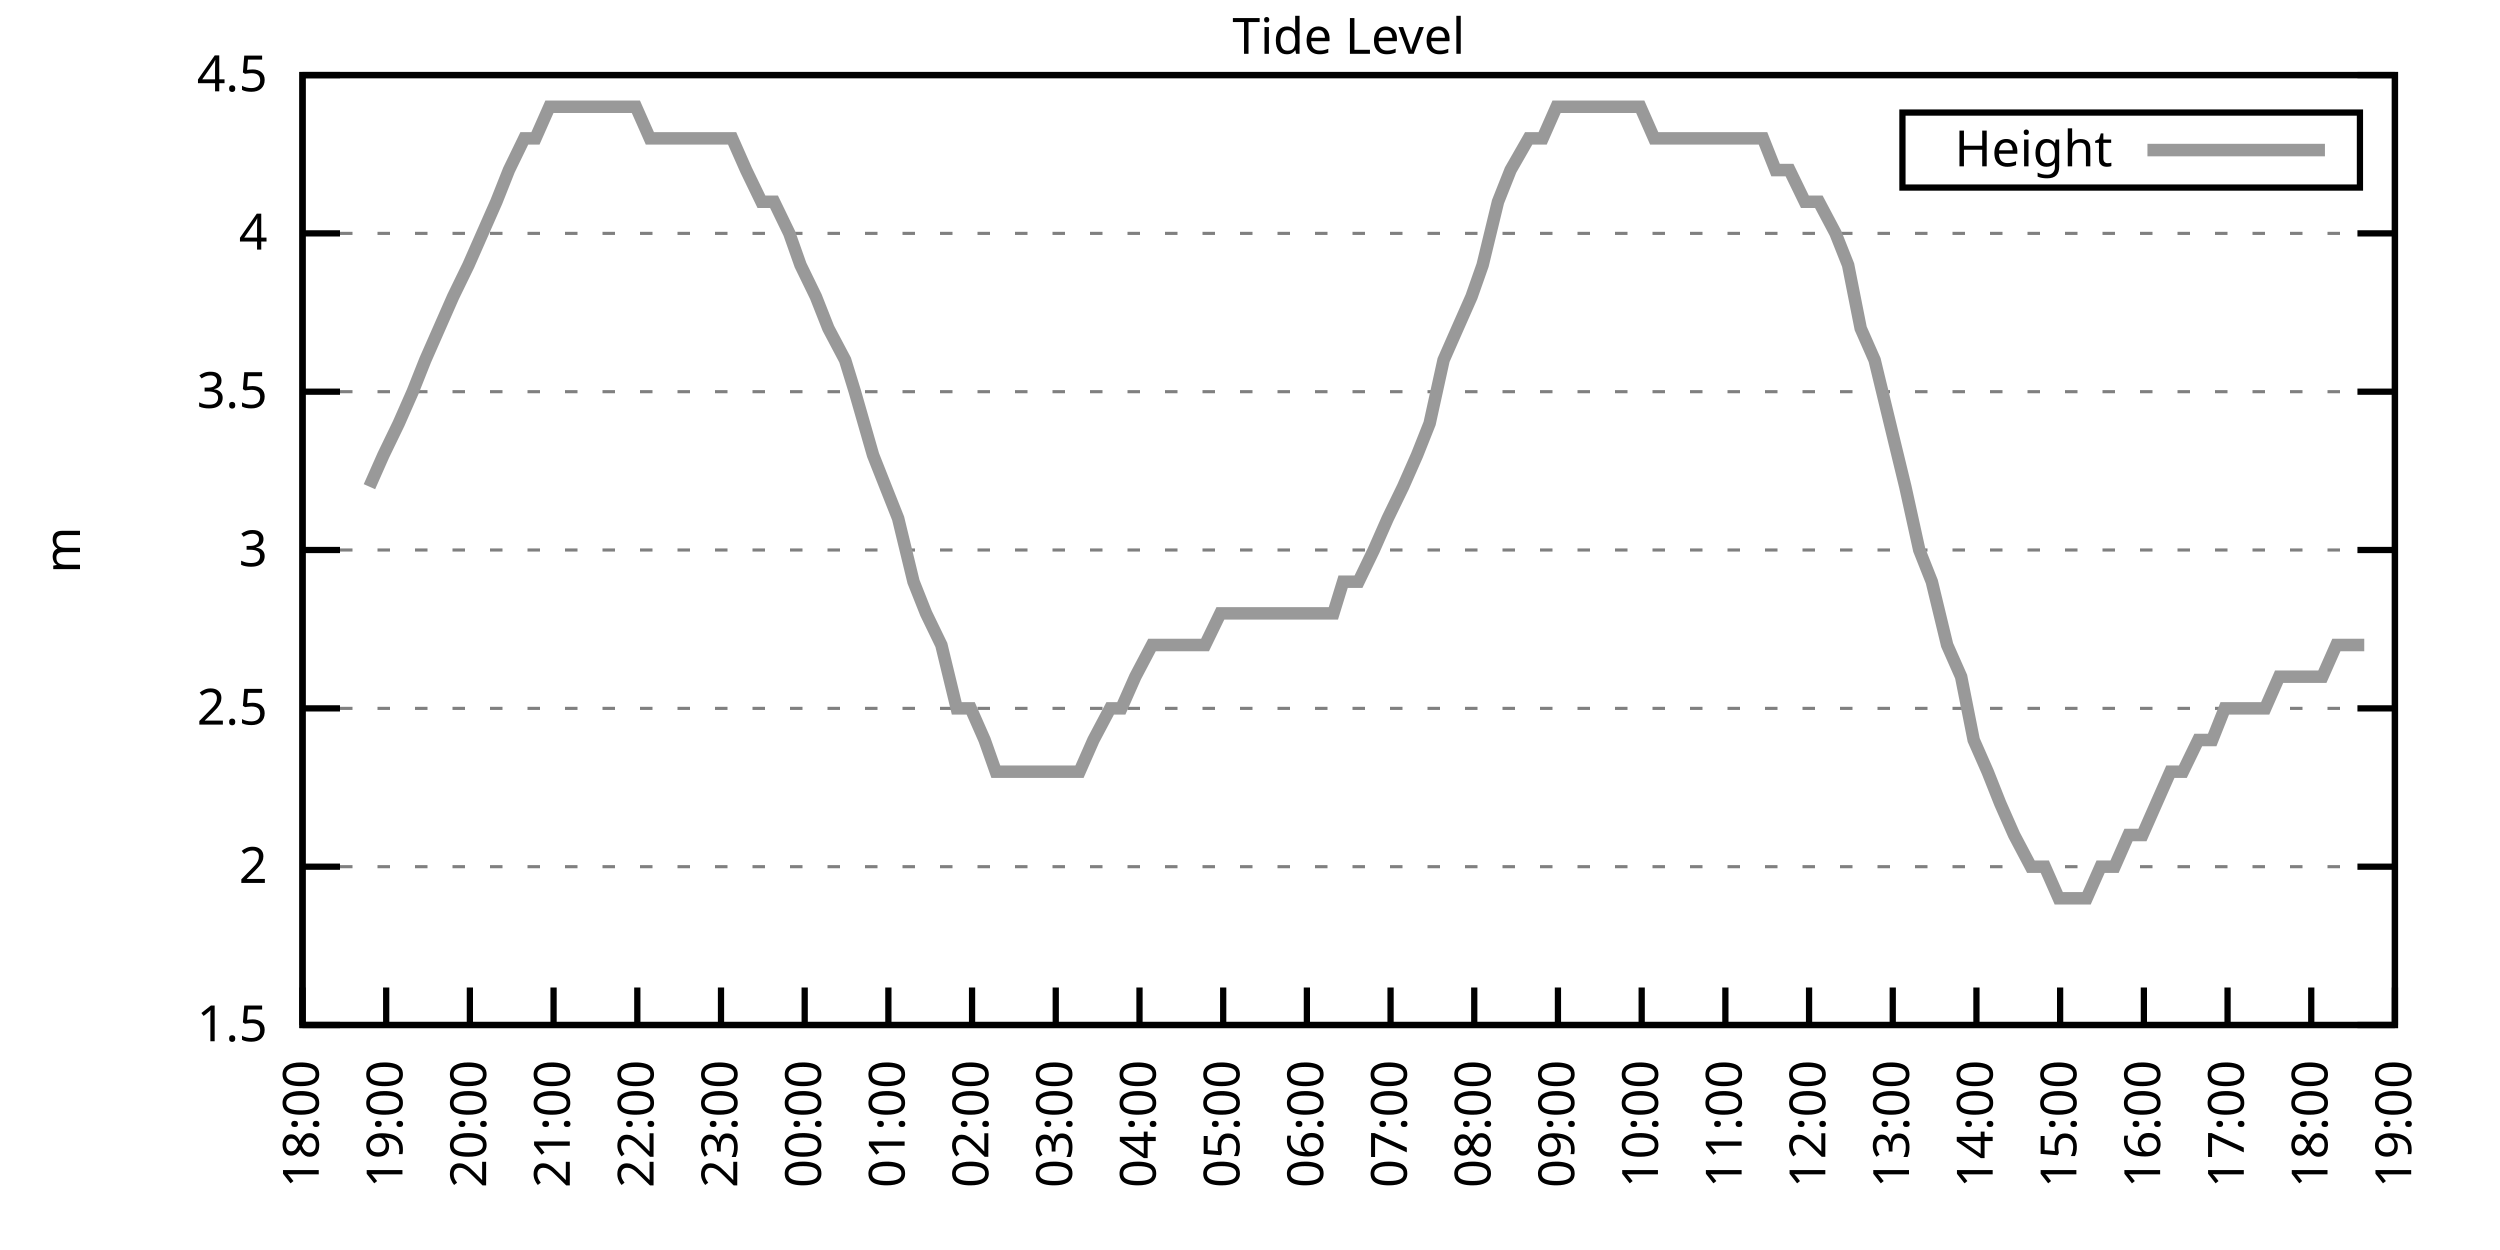
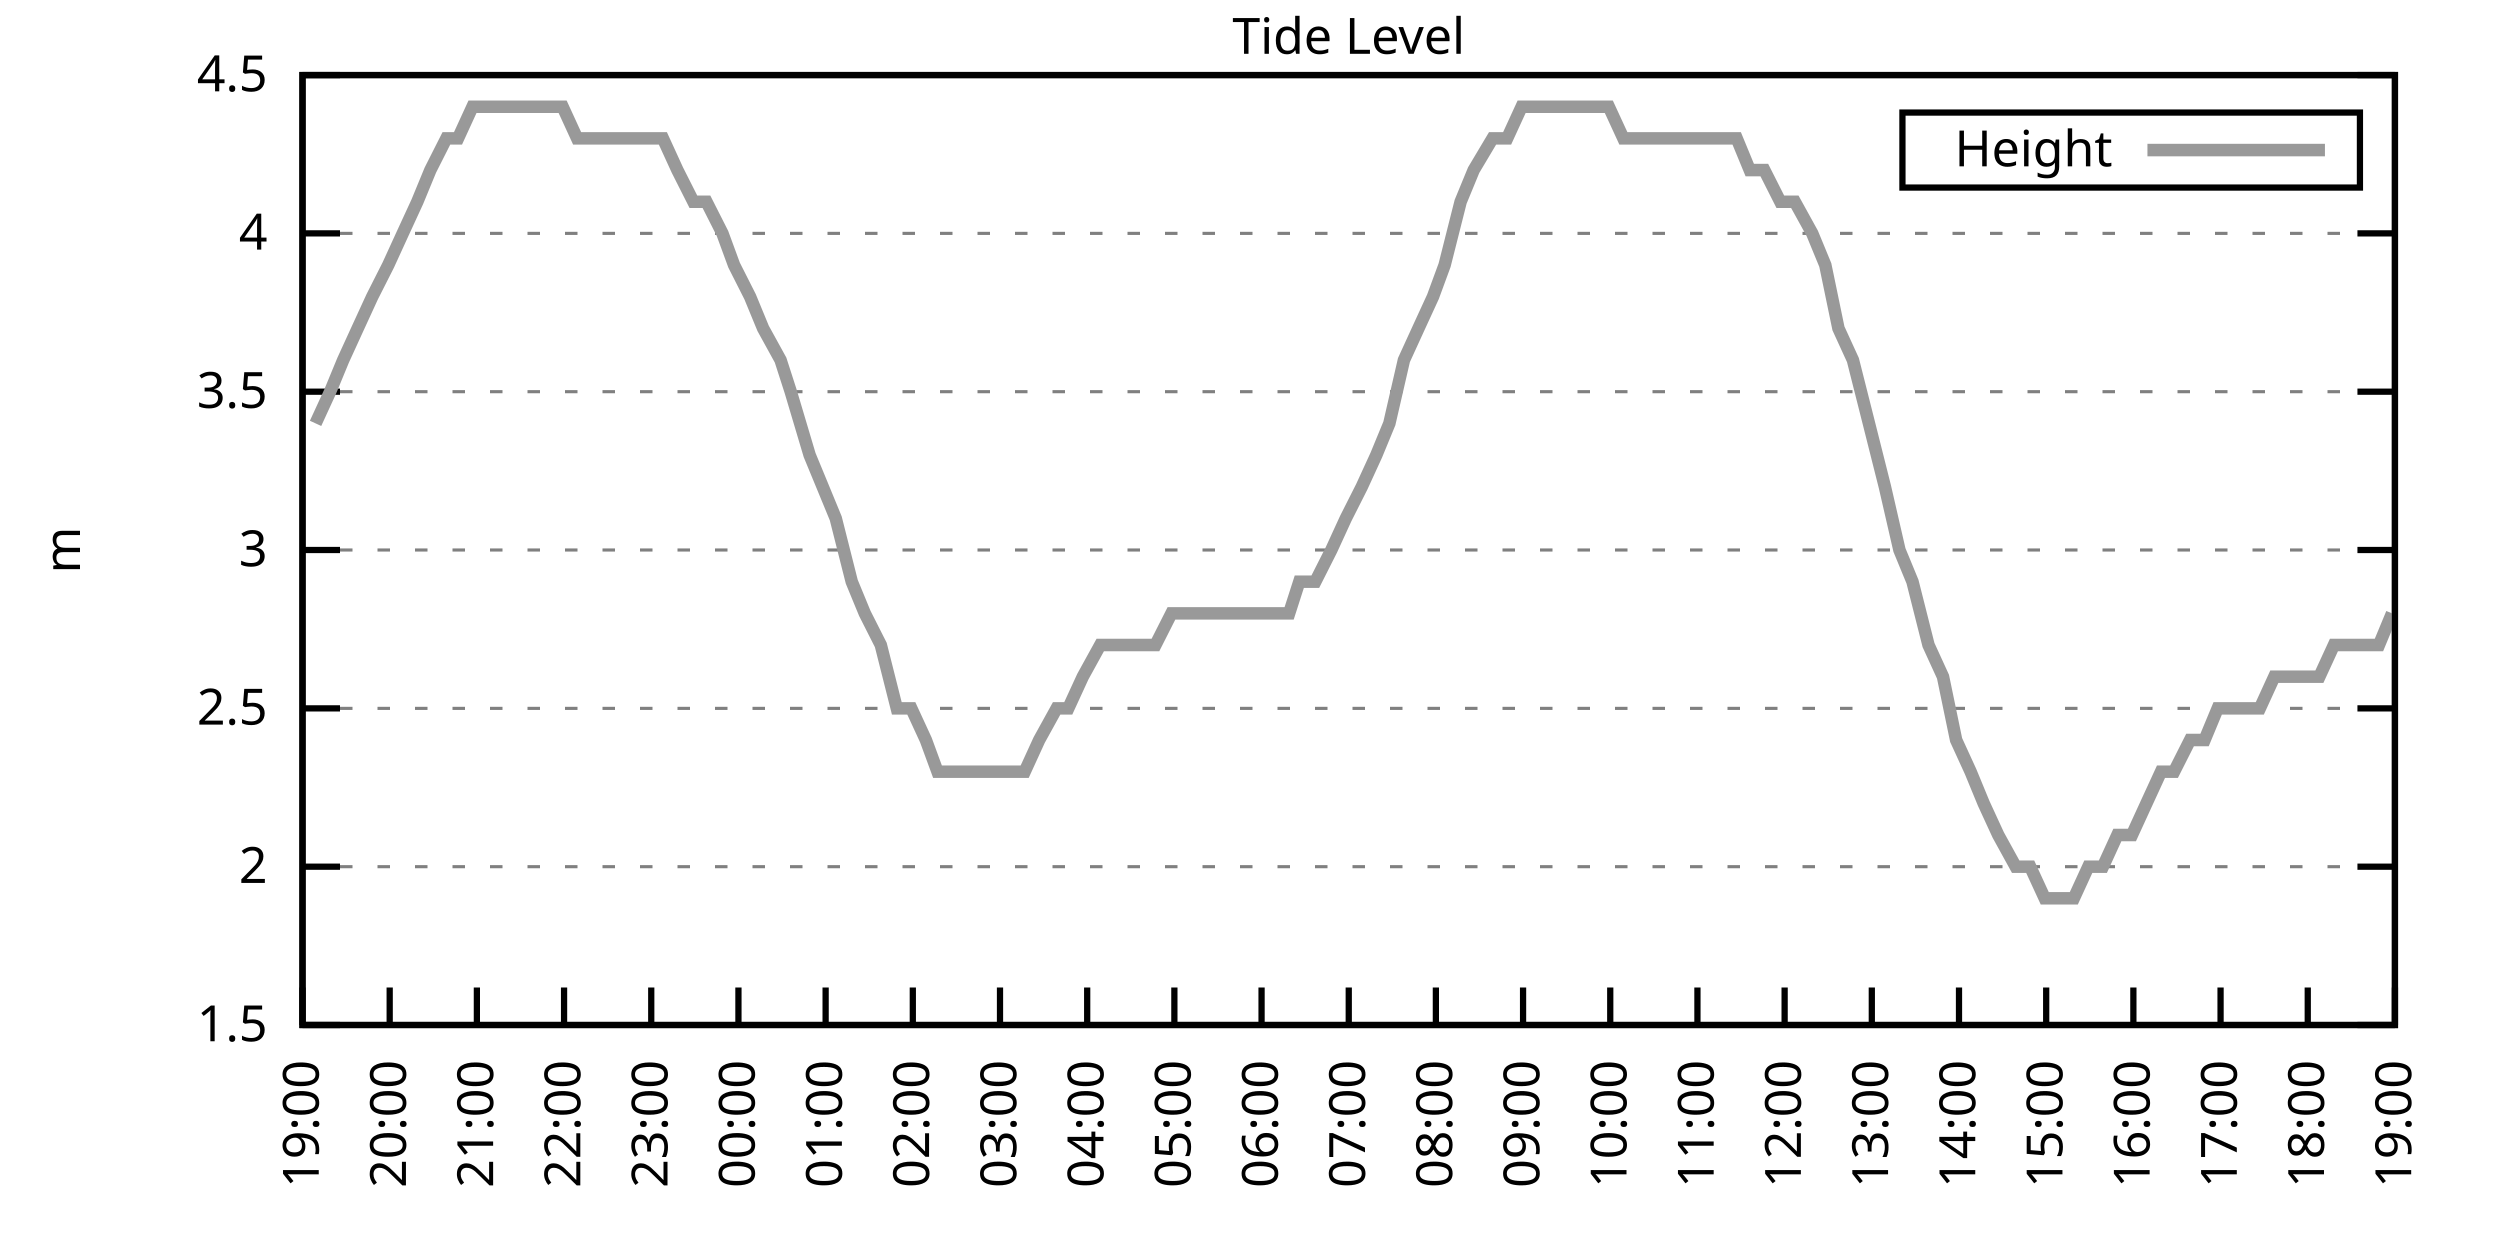
<svg xmlns="http://www.w3.org/2000/svg" xmlns:xlink="http://www.w3.org/1999/xlink" width="400" height="200" viewBox="0 0 400 200">
  <g id="gnuplot_canvas">
    <rect x="0" y="0" width="400" height="200" fill="none" />
    <defs>
      <circle id="gpDot" r="0.5" stroke-width="0.5" stroke="currentColor" />
      <path id="gpPt0" stroke-width="0.333" stroke="currentColor" d="M-1,0 h2 M0,-1 v2" />
      <path id="gpPt1" stroke-width="0.333" stroke="currentColor" d="M-1,-1 L1,1 M1,-1 L-1,1" />
      <path id="gpPt2" stroke-width="0.333" stroke="currentColor" d="M-1,0 L1,0 M0,-1 L0,1 M-1,-1 L1,1 M-1,1 L1,-1" />
      <rect id="gpPt3" stroke-width="0.333" stroke="currentColor" x="-1" y="-1" width="2" height="2" />
      <rect id="gpPt4" stroke-width="0.333" stroke="currentColor" fill="currentColor" x="-1" y="-1" width="2" height="2" />
      <circle id="gpPt5" stroke-width="0.333" stroke="currentColor" cx="0" cy="0" r="1" />
      <use xlink:href="#gpPt5" id="gpPt6" fill="currentColor" stroke="none" />
      <path id="gpPt7" stroke-width="0.333" stroke="currentColor" d="M0,-1.33 L-1.33,0.67 L1.33,0.67 z" />
      <use xlink:href="#gpPt7" id="gpPt8" fill="currentColor" stroke="none" />
      <use xlink:href="#gpPt7" id="gpPt9" stroke="currentColor" transform="rotate(180)" />
      <use xlink:href="#gpPt9" id="gpPt10" fill="currentColor" stroke="none" />
      <use xlink:href="#gpPt3" id="gpPt11" stroke="currentColor" transform="rotate(45)" />
      <use xlink:href="#gpPt11" id="gpPt12" fill="currentColor" stroke="none" />
      <path id="gpPt13" stroke-width="0.333" stroke="currentColor" d="M0,1.330 L1.265,0.411 L0.782,-1.067 L-0.782,-1.076 L-1.265,0.411 z" />
      <use xlink:href="#gpPt13" id="gpPt14" fill="currentColor" stroke="none" />
      <filter id="textbox" filterUnits="objectBoundingBox" x="0" y="0" height="1" width="1">
        <feFlood flood-color="white" flood-opacity="1" result="bgnd" />
        <feComposite in="SourceGraphic" in2="bgnd" operator="atop" />
      </filter>
      <filter id="greybox" filterUnits="objectBoundingBox" x="0" y="0" height="1" width="1">
        <feFlood flood-color="lightgrey" flood-opacity="1" result="grey" />
        <feComposite in="SourceGraphic" in2="grey" operator="atop" />
      </filter>
    </defs>
    <g fill="none" color="white" stroke="currentColor" stroke-width="1.00" stroke-linecap="butt" stroke-linejoin="miter">
</g>
    <g fill="none" color="black" stroke="currentColor" stroke-width="1.00" stroke-linecap="butt" stroke-linejoin="miter">
      <g stroke="none" shape-rendering="crispEdges">
        <polygon fill="rgb(255, 255, 255)" points="48.40,164.00 383.18,164.00 383.18,12.02 48.40,12.02 " />
      </g>
    </g>
    <g fill="none" color="black" stroke="currentColor" stroke-width="1.00" stroke-linecap="butt" stroke-linejoin="miter">
</g>
    <g fill="none" color="black" stroke="black" stroke-width="0.50" stroke-linecap="butt" stroke-linejoin="miter">
</g>
    <g fill="none" color="gray" stroke="currentColor" stroke-width="0.50" stroke-linecap="butt" stroke-linejoin="miter">
      <path stroke="gray" stroke-dasharray="2,4" class="gridline" d="M48.40,164.00 L383.19,164.00  " />
    </g>
    <g fill="none" color="gray" stroke="gray" stroke-width="1.00" stroke-linecap="butt" stroke-linejoin="miter">
</g>
    <g fill="none" color="black" stroke="currentColor" stroke-width="1.00" stroke-linecap="butt" stroke-linejoin="miter">
      <path stroke="black" d="M48.40,164.00 L54.40,164.00 M383.19,164.00 L377.19,164.00  " />
      <g transform="translate(42.80,166.60)" stroke="none" fill="black" font-family="Sans" font-size="8.00" text-anchor="end">
        <text>
          <tspan font-family="Sans"> 1.5</tspan>
        </text>
      </g>
    </g>
    <g fill="none" color="black" stroke="currentColor" stroke-width="1.00" stroke-linecap="butt" stroke-linejoin="miter">
</g>
    <g fill="none" color="black" stroke="black" stroke-width="0.50" stroke-linecap="butt" stroke-linejoin="miter">
</g>
    <g fill="none" color="gray" stroke="currentColor" stroke-width="0.50" stroke-linecap="butt" stroke-linejoin="miter">
      <path stroke="gray" stroke-dasharray="2,4" class="gridline" d="M48.40,138.67 L383.19,138.67  " />
    </g>
    <g fill="none" color="gray" stroke="gray" stroke-width="1.00" stroke-linecap="butt" stroke-linejoin="miter">
</g>
    <g fill="none" color="black" stroke="currentColor" stroke-width="1.00" stroke-linecap="butt" stroke-linejoin="miter">
      <path stroke="black" d="M48.40,138.67 L54.40,138.67 M383.19,138.67 L377.19,138.67  " />
      <g transform="translate(42.80,141.27)" stroke="none" fill="black" font-family="Sans" font-size="8.00" text-anchor="end">
        <text>
          <tspan font-family="Sans"> 2</tspan>
        </text>
      </g>
    </g>
    <g fill="none" color="black" stroke="currentColor" stroke-width="1.00" stroke-linecap="butt" stroke-linejoin="miter">
</g>
    <g fill="none" color="black" stroke="black" stroke-width="0.50" stroke-linecap="butt" stroke-linejoin="miter">
</g>
    <g fill="none" color="gray" stroke="currentColor" stroke-width="0.50" stroke-linecap="butt" stroke-linejoin="miter">
      <path stroke="gray" stroke-dasharray="2,4" class="gridline" d="M48.40,113.34 L383.19,113.34  " />
    </g>
    <g fill="none" color="gray" stroke="gray" stroke-width="1.00" stroke-linecap="butt" stroke-linejoin="miter">
</g>
    <g fill="none" color="black" stroke="currentColor" stroke-width="1.00" stroke-linecap="butt" stroke-linejoin="miter">
      <path stroke="black" d="M48.40,113.34 L54.40,113.34 M383.19,113.34 L377.19,113.34  " />
      <g transform="translate(42.80,115.94)" stroke="none" fill="black" font-family="Sans" font-size="8.00" text-anchor="end">
        <text>
          <tspan font-family="Sans"> 2.5</tspan>
        </text>
      </g>
    </g>
    <g fill="none" color="black" stroke="currentColor" stroke-width="1.00" stroke-linecap="butt" stroke-linejoin="miter">
</g>
    <g fill="none" color="black" stroke="black" stroke-width="0.50" stroke-linecap="butt" stroke-linejoin="miter">
</g>
    <g fill="none" color="gray" stroke="currentColor" stroke-width="0.50" stroke-linecap="butt" stroke-linejoin="miter">
      <path stroke="gray" stroke-dasharray="2,4" class="gridline" d="M48.40,88.00 L383.19,88.00  " />
    </g>
    <g fill="none" color="gray" stroke="gray" stroke-width="1.00" stroke-linecap="butt" stroke-linejoin="miter">
</g>
    <g fill="none" color="black" stroke="currentColor" stroke-width="1.00" stroke-linecap="butt" stroke-linejoin="miter">
      <path stroke="black" d="M48.40,88.00 L54.40,88.00 M383.19,88.00 L377.19,88.00  " />
      <g transform="translate(42.80,90.60)" stroke="none" fill="black" font-family="Sans" font-size="8.00" text-anchor="end">
        <text>
          <tspan font-family="Sans"> 3</tspan>
        </text>
      </g>
    </g>
    <g fill="none" color="black" stroke="currentColor" stroke-width="1.00" stroke-linecap="butt" stroke-linejoin="miter">
</g>
    <g fill="none" color="black" stroke="black" stroke-width="0.50" stroke-linecap="butt" stroke-linejoin="miter">
</g>
    <g fill="none" color="gray" stroke="currentColor" stroke-width="0.50" stroke-linecap="butt" stroke-linejoin="miter">
      <path stroke="gray" stroke-dasharray="2,4" class="gridline" d="M48.40,62.67 L383.19,62.67  " />
    </g>
    <g fill="none" color="gray" stroke="gray" stroke-width="1.00" stroke-linecap="butt" stroke-linejoin="miter">
</g>
    <g fill="none" color="black" stroke="currentColor" stroke-width="1.00" stroke-linecap="butt" stroke-linejoin="miter">
      <path stroke="black" d="M48.40,62.67 L54.40,62.67 M383.19,62.67 L377.19,62.67  " />
      <g transform="translate(42.80,65.27)" stroke="none" fill="black" font-family="Sans" font-size="8.00" text-anchor="end">
        <text>
          <tspan font-family="Sans"> 3.5</tspan>
        </text>
      </g>
    </g>
    <g fill="none" color="black" stroke="currentColor" stroke-width="1.00" stroke-linecap="butt" stroke-linejoin="miter">
</g>
    <g fill="none" color="black" stroke="black" stroke-width="0.50" stroke-linecap="butt" stroke-linejoin="miter">
</g>
    <g fill="none" color="gray" stroke="currentColor" stroke-width="0.50" stroke-linecap="butt" stroke-linejoin="miter">
      <path stroke="gray" stroke-dasharray="2,4" class="gridline" d="M48.40,37.34 L383.19,37.34  " />
    </g>
    <g fill="none" color="gray" stroke="gray" stroke-width="1.00" stroke-linecap="butt" stroke-linejoin="miter">
</g>
    <g fill="none" color="black" stroke="currentColor" stroke-width="1.00" stroke-linecap="butt" stroke-linejoin="miter">
      <path stroke="black" d="M48.40,37.34 L54.40,37.34 M383.19,37.34 L377.19,37.34  " />
      <g transform="translate(42.80,39.94)" stroke="none" fill="black" font-family="Sans" font-size="8.00" text-anchor="end">
        <text>
          <tspan font-family="Sans"> 4</tspan>
        </text>
      </g>
    </g>
    <g fill="none" color="black" stroke="currentColor" stroke-width="1.00" stroke-linecap="butt" stroke-linejoin="miter">
</g>
    <g fill="none" color="black" stroke="black" stroke-width="0.50" stroke-linecap="butt" stroke-linejoin="miter">
</g>
    <g fill="none" color="gray" stroke="currentColor" stroke-width="0.50" stroke-linecap="butt" stroke-linejoin="miter">
      <path stroke="gray" stroke-dasharray="2,4" class="gridline" d="M48.40,12.01 L383.19,12.01  " />
    </g>
    <g fill="none" color="gray" stroke="gray" stroke-width="1.00" stroke-linecap="butt" stroke-linejoin="miter">
</g>
    <g fill="none" color="black" stroke="currentColor" stroke-width="1.00" stroke-linecap="butt" stroke-linejoin="miter">
      <path stroke="black" d="M48.40,12.01 L54.40,12.01 M383.19,12.01 L377.19,12.01  " />
      <g transform="translate(42.80,14.61)" stroke="none" fill="black" font-family="Sans" font-size="8.00" text-anchor="end">
        <text>
          <tspan font-family="Sans"> 4.5</tspan>
        </text>
      </g>
    </g>
    <g fill="none" color="black" stroke="currentColor" stroke-width="1.00" stroke-linecap="butt" stroke-linejoin="miter">
      <path stroke="black" d="M48.40,164.00 L48.40,158.00  " />
      <g transform="translate(51.00,169.60) rotate(270.00)" stroke="none" fill="black" font-family="Sans" font-size="8.00" text-anchor="end">
        <text>
-           <tspan font-family="Sans">18:00</tspan>
-         </text>
-       </g>
-     </g>
-     <g fill="none" color="black" stroke="currentColor" stroke-width="1.00" stroke-linecap="butt" stroke-linejoin="miter">
-       <path stroke="black" d="M61.79,164.00 L61.79,158.00  " />
-       <g transform="translate(64.39,169.60) rotate(270.00)" stroke="none" fill="black" font-family="Sans" font-size="8.00" text-anchor="end">
-         <text>
          <tspan font-family="Sans">19:00</tspan>
        </text>
      </g>
    </g>
    <g fill="none" color="black" stroke="currentColor" stroke-width="1.00" stroke-linecap="butt" stroke-linejoin="miter">
-       <path stroke="black" d="M75.18,164.00 L75.18,158.00  " />
-       <g transform="translate(77.78,169.60) rotate(270.00)" stroke="none" fill="black" font-family="Sans" font-size="8.00" text-anchor="end">
+       <path stroke="black" d="M62.35,164.00 L62.35,158.00  " />
+       <g transform="translate(64.95,169.60) rotate(270.00)" stroke="none" fill="black" font-family="Sans" font-size="8.00" text-anchor="end">
        <text>
          <tspan font-family="Sans">20:00</tspan>
        </text>
      </g>
    </g>
    <g fill="none" color="black" stroke="currentColor" stroke-width="1.00" stroke-linecap="butt" stroke-linejoin="miter">
-       <path stroke="black" d="M88.57,164.00 L88.57,158.00  " />
-       <g transform="translate(91.17,169.60) rotate(270.00)" stroke="none" fill="black" font-family="Sans" font-size="8.00" text-anchor="end">
+       <path stroke="black" d="M76.30,164.00 L76.30,158.00  " />
+       <g transform="translate(78.90,169.60) rotate(270.00)" stroke="none" fill="black" font-family="Sans" font-size="8.00" text-anchor="end">
        <text>
          <tspan font-family="Sans">21:00</tspan>
        </text>
      </g>
    </g>
    <g fill="none" color="black" stroke="currentColor" stroke-width="1.00" stroke-linecap="butt" stroke-linejoin="miter">
-       <path stroke="black" d="M101.97,164.00 L101.97,158.00  " />
-       <g transform="translate(104.57,169.60) rotate(270.00)" stroke="none" fill="black" font-family="Sans" font-size="8.00" text-anchor="end">
+       <path stroke="black" d="M90.25,164.00 L90.25,158.00  " />
+       <g transform="translate(92.85,169.60) rotate(270.00)" stroke="none" fill="black" font-family="Sans" font-size="8.00" text-anchor="end">
        <text>
          <tspan font-family="Sans">22:00</tspan>
        </text>
      </g>
    </g>
    <g fill="none" color="black" stroke="currentColor" stroke-width="1.00" stroke-linecap="butt" stroke-linejoin="miter">
-       <path stroke="black" d="M115.36,164.00 L115.36,158.00  " />
-       <g transform="translate(117.96,169.60) rotate(270.00)" stroke="none" fill="black" font-family="Sans" font-size="8.00" text-anchor="end">
+       <path stroke="black" d="M104.20,164.00 L104.20,158.00  " />
+       <g transform="translate(106.80,169.60) rotate(270.00)" stroke="none" fill="black" font-family="Sans" font-size="8.00" text-anchor="end">
        <text>
          <tspan font-family="Sans">23:00</tspan>
        </text>
      </g>
    </g>
    <g fill="none" color="black" stroke="currentColor" stroke-width="1.00" stroke-linecap="butt" stroke-linejoin="miter">
-       <path stroke="black" d="M128.75,164.00 L128.75,158.00  " />
-       <g transform="translate(131.35,169.60) rotate(270.00)" stroke="none" fill="black" font-family="Sans" font-size="8.00" text-anchor="end">
+       <path stroke="black" d="M118.15,164.00 L118.15,158.00  " />
+       <g transform="translate(120.75,169.60) rotate(270.00)" stroke="none" fill="black" font-family="Sans" font-size="8.00" text-anchor="end">
        <text>
          <tspan font-family="Sans">00:00</tspan>
        </text>
      </g>
    </g>
    <g fill="none" color="black" stroke="currentColor" stroke-width="1.00" stroke-linecap="butt" stroke-linejoin="miter">
-       <path stroke="black" d="M142.14,164.00 L142.14,158.00  " />
-       <g transform="translate(144.74,169.60) rotate(270.00)" stroke="none" fill="black" font-family="Sans" font-size="8.00" text-anchor="end">
+       <path stroke="black" d="M132.10,164.00 L132.10,158.00  " />
+       <g transform="translate(134.70,169.60) rotate(270.00)" stroke="none" fill="black" font-family="Sans" font-size="8.00" text-anchor="end">
        <text>
          <tspan font-family="Sans">01:00</tspan>
        </text>
      </g>
    </g>
    <g fill="none" color="black" stroke="currentColor" stroke-width="1.00" stroke-linecap="butt" stroke-linejoin="miter">
-       <path stroke="black" d="M155.53,164.00 L155.53,158.00  " />
-       <g transform="translate(158.13,169.60) rotate(270.00)" stroke="none" fill="black" font-family="Sans" font-size="8.00" text-anchor="end">
+       <path stroke="black" d="M146.05,164.00 L146.05,158.00  " />
+       <g transform="translate(148.65,169.60) rotate(270.00)" stroke="none" fill="black" font-family="Sans" font-size="8.00" text-anchor="end">
        <text>
          <tspan font-family="Sans">02:00</tspan>
        </text>
      </g>
    </g>
    <g fill="none" color="black" stroke="currentColor" stroke-width="1.00" stroke-linecap="butt" stroke-linejoin="miter">
-       <path stroke="black" d="M168.92,164.00 L168.92,158.00  " />
-       <g transform="translate(171.52,169.60) rotate(270.00)" stroke="none" fill="black" font-family="Sans" font-size="8.00" text-anchor="end">
+       <path stroke="black" d="M160.00,164.00 L160.00,158.00  " />
+       <g transform="translate(162.60,169.60) rotate(270.00)" stroke="none" fill="black" font-family="Sans" font-size="8.00" text-anchor="end">
        <text>
          <tspan font-family="Sans">03:00</tspan>
        </text>
      </g>
    </g>
    <g fill="none" color="black" stroke="currentColor" stroke-width="1.00" stroke-linecap="butt" stroke-linejoin="miter">
-       <path stroke="black" d="M182.32,164.00 L182.32,158.00  " />
-       <g transform="translate(184.92,169.60) rotate(270.00)" stroke="none" fill="black" font-family="Sans" font-size="8.00" text-anchor="end">
+       <path stroke="black" d="M173.95,164.00 L173.95,158.00  " />
+       <g transform="translate(176.55,169.60) rotate(270.00)" stroke="none" fill="black" font-family="Sans" font-size="8.00" text-anchor="end">
        <text>
          <tspan font-family="Sans">04:00</tspan>
        </text>
      </g>
    </g>
    <g fill="none" color="black" stroke="currentColor" stroke-width="1.00" stroke-linecap="butt" stroke-linejoin="miter">
-       <path stroke="black" d="M195.71,164.00 L195.71,158.00  " />
-       <g transform="translate(198.31,169.60) rotate(270.00)" stroke="none" fill="black" font-family="Sans" font-size="8.00" text-anchor="end">
+       <path stroke="black" d="M187.90,164.00 L187.90,158.00  " />
+       <g transform="translate(190.50,169.60) rotate(270.00)" stroke="none" fill="black" font-family="Sans" font-size="8.00" text-anchor="end">
        <text>
          <tspan font-family="Sans">05:00</tspan>
        </text>
      </g>
    </g>
    <g fill="none" color="black" stroke="currentColor" stroke-width="1.00" stroke-linecap="butt" stroke-linejoin="miter">
-       <path stroke="black" d="M209.10,164.00 L209.10,158.00  " />
-       <g transform="translate(211.70,169.60) rotate(270.00)" stroke="none" fill="black" font-family="Sans" font-size="8.00" text-anchor="end">
+       <path stroke="black" d="M201.85,164.00 L201.85,158.00  " />
+       <g transform="translate(204.45,169.60) rotate(270.00)" stroke="none" fill="black" font-family="Sans" font-size="8.00" text-anchor="end">
        <text>
          <tspan font-family="Sans">06:00</tspan>
        </text>
      </g>
    </g>
    <g fill="none" color="black" stroke="currentColor" stroke-width="1.00" stroke-linecap="butt" stroke-linejoin="miter">
-       <path stroke="black" d="M222.49,164.00 L222.49,158.00  " />
-       <g transform="translate(225.09,169.60) rotate(270.00)" stroke="none" fill="black" font-family="Sans" font-size="8.00" text-anchor="end">
+       <path stroke="black" d="M215.80,164.00 L215.80,158.00  " />
+       <g transform="translate(218.40,169.60) rotate(270.00)" stroke="none" fill="black" font-family="Sans" font-size="8.00" text-anchor="end">
        <text>
          <tspan font-family="Sans">07:00</tspan>
        </text>
      </g>
    </g>
    <g fill="none" color="black" stroke="currentColor" stroke-width="1.00" stroke-linecap="butt" stroke-linejoin="miter">
-       <path stroke="black" d="M235.88,164.00 L235.88,158.00  " />
-       <g transform="translate(238.48,169.60) rotate(270.00)" stroke="none" fill="black" font-family="Sans" font-size="8.00" text-anchor="end">
+       <path stroke="black" d="M229.74,164.00 L229.74,158.00  " />
+       <g transform="translate(232.34,169.60) rotate(270.00)" stroke="none" fill="black" font-family="Sans" font-size="8.00" text-anchor="end">
        <text>
          <tspan font-family="Sans">08:00</tspan>
        </text>
      </g>
    </g>
    <g fill="none" color="black" stroke="currentColor" stroke-width="1.00" stroke-linecap="butt" stroke-linejoin="miter">
-       <path stroke="black" d="M249.27,164.00 L249.27,158.00  " />
-       <g transform="translate(251.87,169.60) rotate(270.00)" stroke="none" fill="black" font-family="Sans" font-size="8.00" text-anchor="end">
+       <path stroke="black" d="M243.69,164.00 L243.69,158.00  " />
+       <g transform="translate(246.29,169.60) rotate(270.00)" stroke="none" fill="black" font-family="Sans" font-size="8.00" text-anchor="end">
        <text>
          <tspan font-family="Sans">09:00</tspan>
        </text>
      </g>
    </g>
    <g fill="none" color="black" stroke="currentColor" stroke-width="1.00" stroke-linecap="butt" stroke-linejoin="miter">
-       <path stroke="black" d="M262.67,164.00 L262.67,158.00  " />
-       <g transform="translate(265.27,169.60) rotate(270.00)" stroke="none" fill="black" font-family="Sans" font-size="8.00" text-anchor="end">
+       <path stroke="black" d="M257.64,164.00 L257.64,158.00  " />
+       <g transform="translate(260.24,169.60) rotate(270.00)" stroke="none" fill="black" font-family="Sans" font-size="8.00" text-anchor="end">
        <text>
          <tspan font-family="Sans">10:00</tspan>
        </text>
      </g>
    </g>
    <g fill="none" color="black" stroke="currentColor" stroke-width="1.00" stroke-linecap="butt" stroke-linejoin="miter">
-       <path stroke="black" d="M276.06,164.00 L276.06,158.00  " />
-       <g transform="translate(278.66,169.60) rotate(270.00)" stroke="none" fill="black" font-family="Sans" font-size="8.00" text-anchor="end">
+       <path stroke="black" d="M271.59,164.00 L271.59,158.00  " />
+       <g transform="translate(274.19,169.60) rotate(270.00)" stroke="none" fill="black" font-family="Sans" font-size="8.00" text-anchor="end">
        <text>
          <tspan font-family="Sans">11:00</tspan>
        </text>
      </g>
    </g>
    <g fill="none" color="black" stroke="currentColor" stroke-width="1.00" stroke-linecap="butt" stroke-linejoin="miter">
-       <path stroke="black" d="M289.45,164.00 L289.45,158.00  " />
-       <g transform="translate(292.05,169.60) rotate(270.00)" stroke="none" fill="black" font-family="Sans" font-size="8.00" text-anchor="end">
+       <path stroke="black" d="M285.54,164.00 L285.54,158.00  " />
+       <g transform="translate(288.14,169.60) rotate(270.00)" stroke="none" fill="black" font-family="Sans" font-size="8.00" text-anchor="end">
        <text>
          <tspan font-family="Sans">12:00</tspan>
        </text>
      </g>
    </g>
    <g fill="none" color="black" stroke="currentColor" stroke-width="1.00" stroke-linecap="butt" stroke-linejoin="miter">
-       <path stroke="black" d="M302.84,164.00 L302.84,158.00  " />
-       <g transform="translate(305.44,169.60) rotate(270.00)" stroke="none" fill="black" font-family="Sans" font-size="8.00" text-anchor="end">
+       <path stroke="black" d="M299.49,164.00 L299.49,158.00  " />
+       <g transform="translate(302.09,169.60) rotate(270.00)" stroke="none" fill="black" font-family="Sans" font-size="8.00" text-anchor="end">
        <text>
          <tspan font-family="Sans">13:00</tspan>
        </text>
      </g>
    </g>
    <g fill="none" color="black" stroke="currentColor" stroke-width="1.00" stroke-linecap="butt" stroke-linejoin="miter">
-       <path stroke="black" d="M316.23,164.00 L316.23,158.00  " />
-       <g transform="translate(318.83,169.60) rotate(270.00)" stroke="none" fill="black" font-family="Sans" font-size="8.00" text-anchor="end">
+       <path stroke="black" d="M313.44,164.00 L313.44,158.00  " />
+       <g transform="translate(316.04,169.60) rotate(270.00)" stroke="none" fill="black" font-family="Sans" font-size="8.00" text-anchor="end">
        <text>
          <tspan font-family="Sans">14:00</tspan>
        </text>
      </g>
    </g>
    <g fill="none" color="black" stroke="currentColor" stroke-width="1.00" stroke-linecap="butt" stroke-linejoin="miter">
-       <path stroke="black" d="M329.62,164.00 L329.62,158.00  " />
-       <g transform="translate(332.22,169.60) rotate(270.00)" stroke="none" fill="black" font-family="Sans" font-size="8.00" text-anchor="end">
+       <path stroke="black" d="M327.39,164.00 L327.39,158.00  " />
+       <g transform="translate(329.99,169.60) rotate(270.00)" stroke="none" fill="black" font-family="Sans" font-size="8.00" text-anchor="end">
        <text>
          <tspan font-family="Sans">15:00</tspan>
        </text>
      </g>
    </g>
    <g fill="none" color="black" stroke="currentColor" stroke-width="1.00" stroke-linecap="butt" stroke-linejoin="miter">
-       <path stroke="black" d="M343.02,164.00 L343.02,158.00  " />
-       <g transform="translate(345.62,169.60) rotate(270.00)" stroke="none" fill="black" font-family="Sans" font-size="8.00" text-anchor="end">
+       <path stroke="black" d="M341.34,164.00 L341.34,158.00  " />
+       <g transform="translate(343.94,169.60) rotate(270.00)" stroke="none" fill="black" font-family="Sans" font-size="8.00" text-anchor="end">
        <text>
          <tspan font-family="Sans">16:00</tspan>
        </text>
      </g>
    </g>
    <g fill="none" color="black" stroke="currentColor" stroke-width="1.00" stroke-linecap="butt" stroke-linejoin="miter">
-       <path stroke="black" d="M356.41,164.00 L356.41,158.00  " />
-       <g transform="translate(359.01,169.60) rotate(270.00)" stroke="none" fill="black" font-family="Sans" font-size="8.00" text-anchor="end">
+       <path stroke="black" d="M355.29,164.00 L355.29,158.00  " />
+       <g transform="translate(357.89,169.60) rotate(270.00)" stroke="none" fill="black" font-family="Sans" font-size="8.00" text-anchor="end">
        <text>
          <tspan font-family="Sans">17:00</tspan>
        </text>
      </g>
    </g>
    <g fill="none" color="black" stroke="currentColor" stroke-width="1.00" stroke-linecap="butt" stroke-linejoin="miter">
-       <path stroke="black" d="M369.80,164.00 L369.80,158.00  " />
-       <g transform="translate(372.40,169.60) rotate(270.00)" stroke="none" fill="black" font-family="Sans" font-size="8.00" text-anchor="end">
+       <path stroke="black" d="M369.24,164.00 L369.24,158.00  " />
+       <g transform="translate(371.84,169.60) rotate(270.00)" stroke="none" fill="black" font-family="Sans" font-size="8.00" text-anchor="end">
        <text>
          <tspan font-family="Sans">18:00</tspan>
        </text>
      </g>
    </g>
    <g fill="none" color="black" stroke="currentColor" stroke-width="1.00" stroke-linecap="butt" stroke-linejoin="miter">
      <path stroke="black" d="M383.19,164.00 L383.19,158.00  " />
      <g transform="translate(385.79,169.60) rotate(270.00)" stroke="none" fill="black" font-family="Sans" font-size="8.00" text-anchor="end">
        <text>
          <tspan font-family="Sans">19:00</tspan>
        </text>
      </g>
    </g>
    <g fill="none" color="black" stroke="currentColor" stroke-width="1.00" stroke-linecap="butt" stroke-linejoin="miter">
</g>
    <g fill="none" color="black" stroke="currentColor" stroke-width="1.00" stroke-linecap="butt" stroke-linejoin="miter">
      <path stroke="black" d="M48.40,12.01 L48.40,164.00 L383.19,164.00 L383.19,12.01 L48.40,12.01 Z  " />
    </g>
    <g fill="none" color="black" stroke="currentColor" stroke-width="1.00" stroke-linecap="butt" stroke-linejoin="miter">
</g>
    <g fill="none" color="black" stroke="currentColor" stroke-width="1.00" stroke-linecap="butt" stroke-linejoin="miter">
      <path stroke="black" d="M304.39,30.01 L304.39,18.01 L377.59,18.01 L377.59,30.01 L304.39,30.01 Z  " />
    </g>
    <g id="Tide_level_plot_1">
      <g fill="none" color="white" stroke="black" stroke-width="2.00" stroke-linecap="butt" stroke-linejoin="miter">
</g>
      <g fill="none" color="black" stroke="currentColor" stroke-width="2.00" stroke-linecap="butt" stroke-linejoin="miter">
        <g transform="translate(337.99,26.61)" stroke="none" fill="black" font-family="Sans" font-size="8.00" text-anchor="end">
          <text>
            <tspan font-family="Sans">Height</tspan>
          </text>
        </g>
      </g>
      <g fill="none" color="black" stroke="currentColor" stroke-width="2.00" stroke-linecap="butt" stroke-linejoin="miter">
-         <path stroke="rgb(153, 153, 153)" d="M343.59,24.01 L371.99,24.01 M59.11,77.87 L61.35,72.81 L63.80,67.74 L66.03,62.67 L68.04,57.61 L70.27,52.54   L72.50,47.47 L74.96,42.41 L77.19,37.34 L79.42,32.28 L81.43,27.21 L83.89,22.14 L85.67,22.14 L87.91,17.08   L90.58,17.08 L92.82,17.08 L94.82,17.08 L96.83,17.08 L99.06,17.08 L101.74,17.08 L103.98,22.14 L106.21,22.14   L107.99,22.14 L110.67,22.14 L112.68,22.14 L114.91,22.14 L117.14,22.14 L119.38,27.21 L121.83,32.28 L123.84,32.28   L126.29,37.34 L128.08,42.41 L130.54,47.47 L132.54,52.54 L135.22,57.61 L136.78,62.67 L139.69,72.81 L141.69,77.87   L143.70,82.94 L146.16,93.07 L148.17,98.14 L150.62,103.20 L153.08,113.34 L155.31,113.34 L157.54,118.40 L159.33,123.47   L161.78,123.47 L164.24,123.47 L166.47,123.47 L168.25,123.47 L170.71,123.47 L172.72,123.47 L174.95,118.40 L177.63,113.34   L179.41,113.34 L181.65,108.27 L184.32,103.20 L186.11,103.20 L188.57,103.20 L190.35,103.20 L192.81,103.20 L195.26,98.14   L197.05,98.14 L199.73,98.14 L202.18,98.14 L204.41,98.14 L206.42,98.14 L208.65,98.14 L211.11,98.14 L213.34,98.14   L214.90,93.07 L217.36,93.07 L219.81,88.00 L222.04,82.94 L224.50,77.87 L226.73,72.81 L228.74,67.74 L230.97,57.61   L233.20,52.54 L235.44,47.47 L237.22,42.41 L239.68,32.28 L241.69,27.21 L244.59,22.14 L246.82,22.14 L249.05,17.08   L251.28,17.08 L253.07,17.08 L255.75,17.08 L257.76,17.08 L259.99,17.08 L262.44,17.08 L264.67,22.14 L266.91,22.14   L269.14,22.14 L271.37,22.14 L272.93,22.14 L275.61,22.14 L278.07,22.14 L279.85,22.14 L282.08,22.14 L284.09,27.21   L286.32,27.21 L288.78,32.28 L291.01,32.28 L293.69,37.34 L295.70,42.41 L297.71,52.54 L299.94,57.61 L302.39,67.74   L304.85,77.87 L307.08,88.00 L309.09,93.07 L311.54,103.20 L313.78,108.27 L315.79,118.40 L318.02,123.47 L320.03,128.54   L322.26,133.60 L324.94,138.67 L327.17,138.67 L329.40,143.73 L331.63,143.73 L333.86,143.73 L336.10,138.67 L338.33,138.67   L340.56,133.60 L342.79,133.60 L345.02,128.54 L347.26,123.47 L349.26,123.47 L351.72,118.40 L353.95,118.40 L355.96,113.34   L358.42,113.34 L359.09,113.34 L362.43,113.34 L364.66,108.27 L367.12,108.27 L369.58,108.27 L371.58,108.27 L373.82,103.20   L376.27,103.20 L378.28,103.20  " />
+         <path stroke="rgb(153, 153, 153)" d="M343.59,24.01 L371.99,24.01 M50.49,67.74 L52.82,62.67 L54.91,57.61 L57.23,52.54 L59.56,47.47 L62.12,42.41   L64.44,37.34 L66.77,32.28 L68.86,27.21 L71.42,22.14 L73.28,22.14 L75.60,17.08 L78.39,17.08 L80.72,17.08   L82.81,17.08 L84.90,17.08 L87.23,17.08 L90.02,17.08 L92.34,22.14 L94.67,22.14 L96.53,22.14 L99.32,22.14   L101.41,22.14 L103.73,22.14 L106.06,22.14 L108.38,27.21 L110.94,32.28 L113.03,32.28 L115.59,37.34 L117.45,42.41   L120.01,47.47 L122.10,52.54 L124.89,57.61 L126.52,62.67 L129.54,72.81 L131.63,77.87 L133.72,82.94 L136.28,93.07   L138.37,98.14 L140.93,103.20 L143.49,113.34 L145.81,113.34 L148.14,118.40 L150.00,123.47 L152.56,123.47 L155.11,123.47   L157.44,123.47 L159.30,123.47 L161.86,123.47 L163.95,123.47 L166.27,118.40 L169.06,113.34 L170.92,113.34 L173.25,108.27   L176.04,103.20 L177.90,103.20 L180.46,103.20 L182.32,103.20 L184.87,103.20 L187.43,98.14 L189.29,98.14 L192.08,98.14   L194.64,98.14 L196.96,98.14 L199.06,98.14 L201.38,98.14 L203.94,98.14 L206.26,98.14 L207.89,93.07 L210.45,93.07   L213.01,88.00 L215.33,82.94 L217.89,77.87 L220.21,72.81 L222.30,67.74 L224.63,57.61 L226.95,52.54 L229.28,47.47   L231.14,42.41 L233.70,32.28 L235.79,27.21 L238.81,22.14 L241.14,22.14 L243.46,17.08 L245.79,17.08 L247.65,17.08   L250.44,17.08 L252.53,17.08 L254.85,17.08 L257.41,17.08 L259.74,22.14 L262.06,22.14 L264.39,22.14 L266.71,22.14   L268.34,22.14 L271.13,22.14 L273.69,22.14 L275.55,22.14 L277.87,22.14 L279.96,27.21 L282.29,27.21 L284.85,32.28   L287.17,32.28 L289.96,37.34 L292.05,42.41 L294.15,52.54 L296.47,57.61 L299.03,67.74 L301.58,77.87 L303.91,88.00   L306.00,93.07 L308.56,103.20 L310.88,108.27 L312.98,118.40 L315.30,123.47 L317.39,128.54 L319.72,133.60 L322.51,138.67   L324.83,138.67 L327.16,143.73 L329.48,143.73 L331.81,143.73 L334.13,138.67 L336.46,138.67 L338.78,133.60 L341.11,133.60   L343.43,128.54 L345.76,123.47 L347.85,123.47 L350.41,118.40 L352.73,118.40 L354.83,113.34 L357.38,113.34 L358.08,113.34   L361.57,113.34 L363.89,108.27 L366.45,108.27 L369.01,108.27 L371.10,108.27 L373.43,103.20 L375.98,103.20 L378.08,103.20   L380.63,103.20 L382.73,98.14  " />
      </g>
    </g>
    <g fill="none" color="black" stroke="currentColor" stroke-width="2.00" stroke-linecap="butt" stroke-linejoin="miter">
</g>
    <g fill="none" color="black" stroke="black" stroke-width="1.00" stroke-linecap="butt" stroke-linejoin="miter">
</g>
    <g fill="none" color="black" stroke="currentColor" stroke-width="1.00" stroke-linecap="butt" stroke-linejoin="miter">
      <path stroke="black" d="M48.40,12.01 L48.40,164.00 L383.19,164.00 L383.19,12.01 L48.40,12.01 Z  " />
      <g transform="translate(12.80,88.01) rotate(270.00)" stroke="none" fill="black" font-family="Sans" font-size="8.00" text-anchor="middle">
        <text>
          <tspan font-family="Sans">m</tspan>
        </text>
      </g>
    </g>
    <g fill="none" color="black" stroke="currentColor" stroke-width="1.00" stroke-linecap="butt" stroke-linejoin="miter">
</g>
    <g fill="none" color="black" stroke="currentColor" stroke-width="1.00" stroke-linecap="butt" stroke-linejoin="miter">
      <g transform="translate(215.79,8.61)" stroke="none" fill="black" font-family="Sans" font-size="8.00" text-anchor="middle">
        <text>
          <tspan font-family="Sans">Tide Level</tspan>
        </text>
      </g>
    </g>
    <g fill="none" color="black" stroke="currentColor" stroke-width="1.00" stroke-linecap="butt" stroke-linejoin="miter">
</g>
  </g>
</svg>
